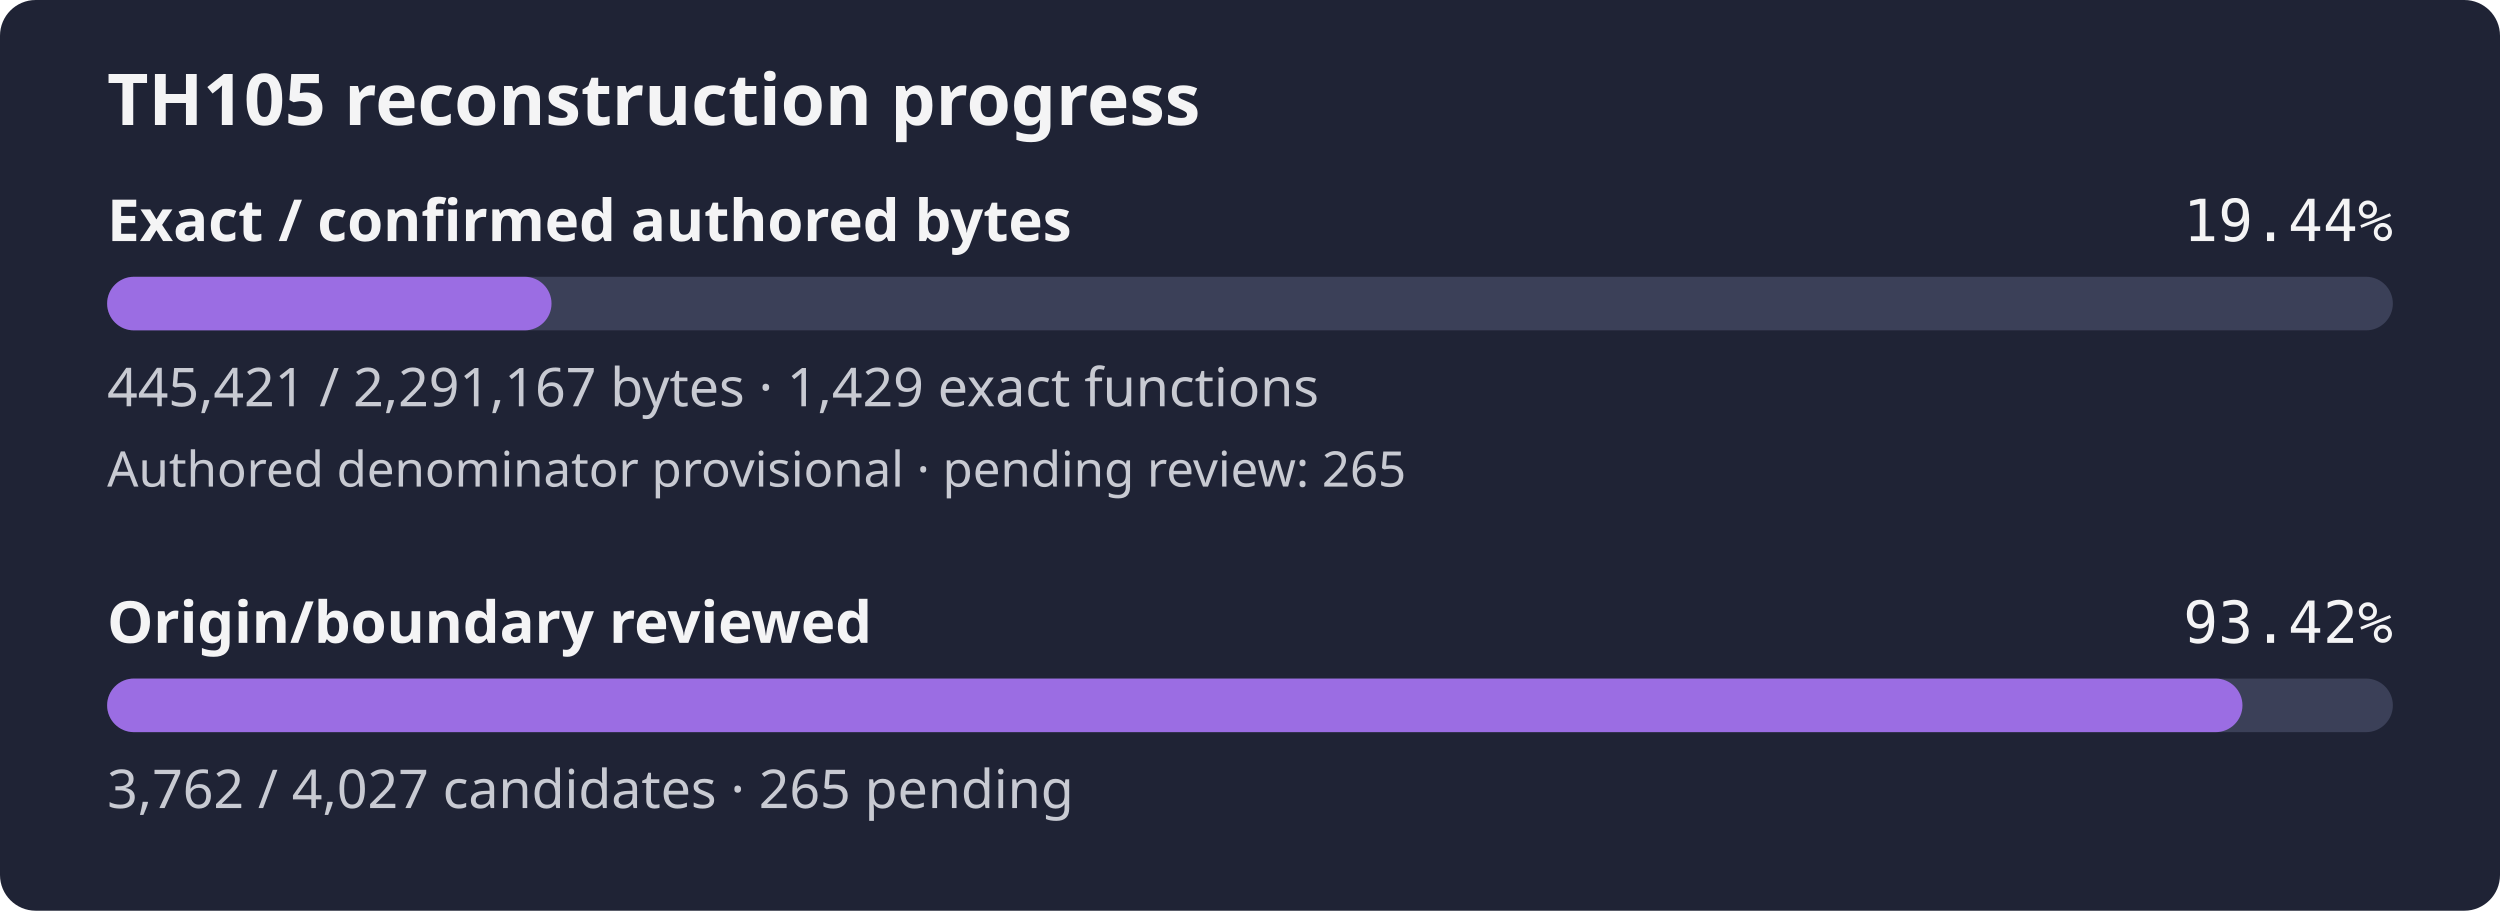
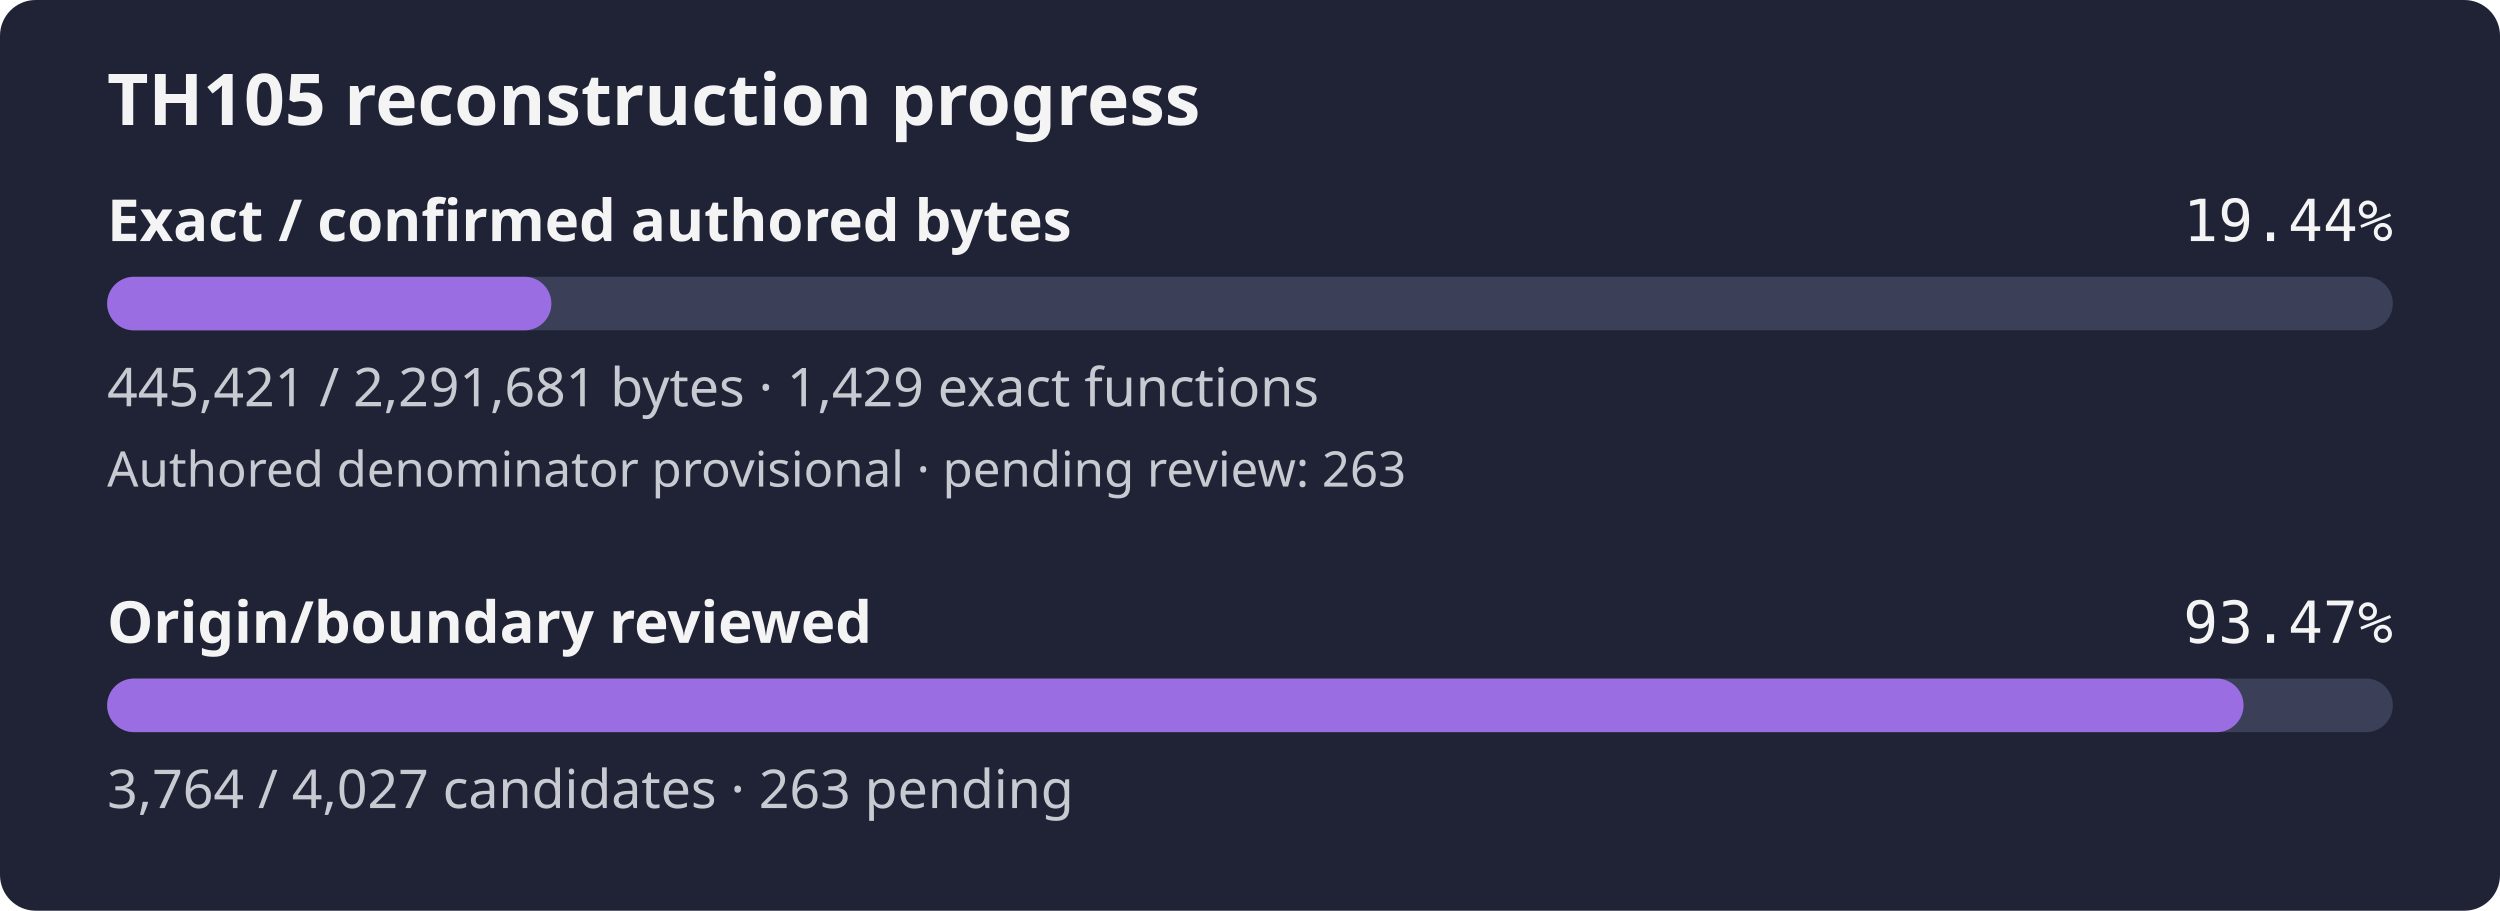
- <svg xmlns="http://www.w3.org/2000/svg" width="560" height="204" viewBox="0 0 560 204" role="img" aria-label="TH105 reconstruction progress: 19.44% of confirmed authored bytes exact; authored denominator provisional, origin review 93.42%">
+ <svg xmlns="http://www.w3.org/2000/svg" width="560" height="204" viewBox="0 0 560 204" role="img" aria-label="TH105 reconstruction progress: 19.44% of confirmed authored bytes exact; authored denominator provisional, origin review 93.47%">
  <rect width="560" height="204" rx="8" fill="#1f2335" />
  <text x="24" y="28" fill="#f4f4f5" font-family="sans-serif" font-size="16" font-weight="600">TH105 reconstruction progress</text>
  <text x="24" y="54" fill="#f4f4f5" font-family="sans-serif" font-size="13" font-weight="600">Exact / confirmed authored bytes</text>
  <text x="536" y="54" fill="#f4f4f5" text-anchor="end" font-family="monospace" font-size="13">19.44%</text>
  <rect id="exact-track" x="24" y="62" width="512" height="12" rx="6" fill="#3b4058" />
-   <rect id="exact-fill" x="24" y="62" width="99.54" height="12" rx="6" fill="#9b6de3" />
-   <text x="24" y="91" fill="#c8cad2" font-family="sans-serif" font-size="12">445,421 / 2,291,167 bytes · 1,429 exact functions</text>
-   <text x="24" y="109" fill="#c8cad2" font-family="sans-serif" font-size="11">Authored denominator provisional · pending review: 265</text>
+   <rect id="exact-fill" x="24" y="62" width="99.51" height="12" rx="6" fill="#9b6de3" />
+   <text x="24" y="91" fill="#c8cad2" font-family="sans-serif" font-size="12">445,421 / 2,291,681 bytes · 1,429 exact functions</text>
+   <text x="24" y="109" fill="#c8cad2" font-family="sans-serif" font-size="11">Authored denominator provisional · pending review: 263</text>
  <text x="24" y="144" fill="#f4f4f5" font-family="sans-serif" font-size="13" font-weight="600">Origin/boundary reviewed</text>
-   <text x="536" y="144" fill="#f4f4f5" text-anchor="end" font-family="monospace" font-size="13">93.42%</text>
+   <text x="536" y="144" fill="#f4f4f5" text-anchor="end" font-family="monospace" font-size="13">93.47%</text>
  <rect id="review-track" x="24" y="152" width="512" height="12" rx="6" fill="#3b4058" />
-   <rect id="review-fill" x="24" y="152" width="478.31" height="12" rx="6" fill="#9b6de3" />
-   <text x="24" y="181" fill="#c8cad2" font-family="sans-serif" font-size="12">3,762 / 4,027 candidates · 265 pending</text>
+   <rect id="review-fill" x="24" y="152" width="478.56" height="12" rx="6" fill="#9b6de3" />
+   <text x="24" y="181" fill="#c8cad2" font-family="sans-serif" font-size="12">3,764 / 4,027 candidates · 263 pending</text>
</svg>
